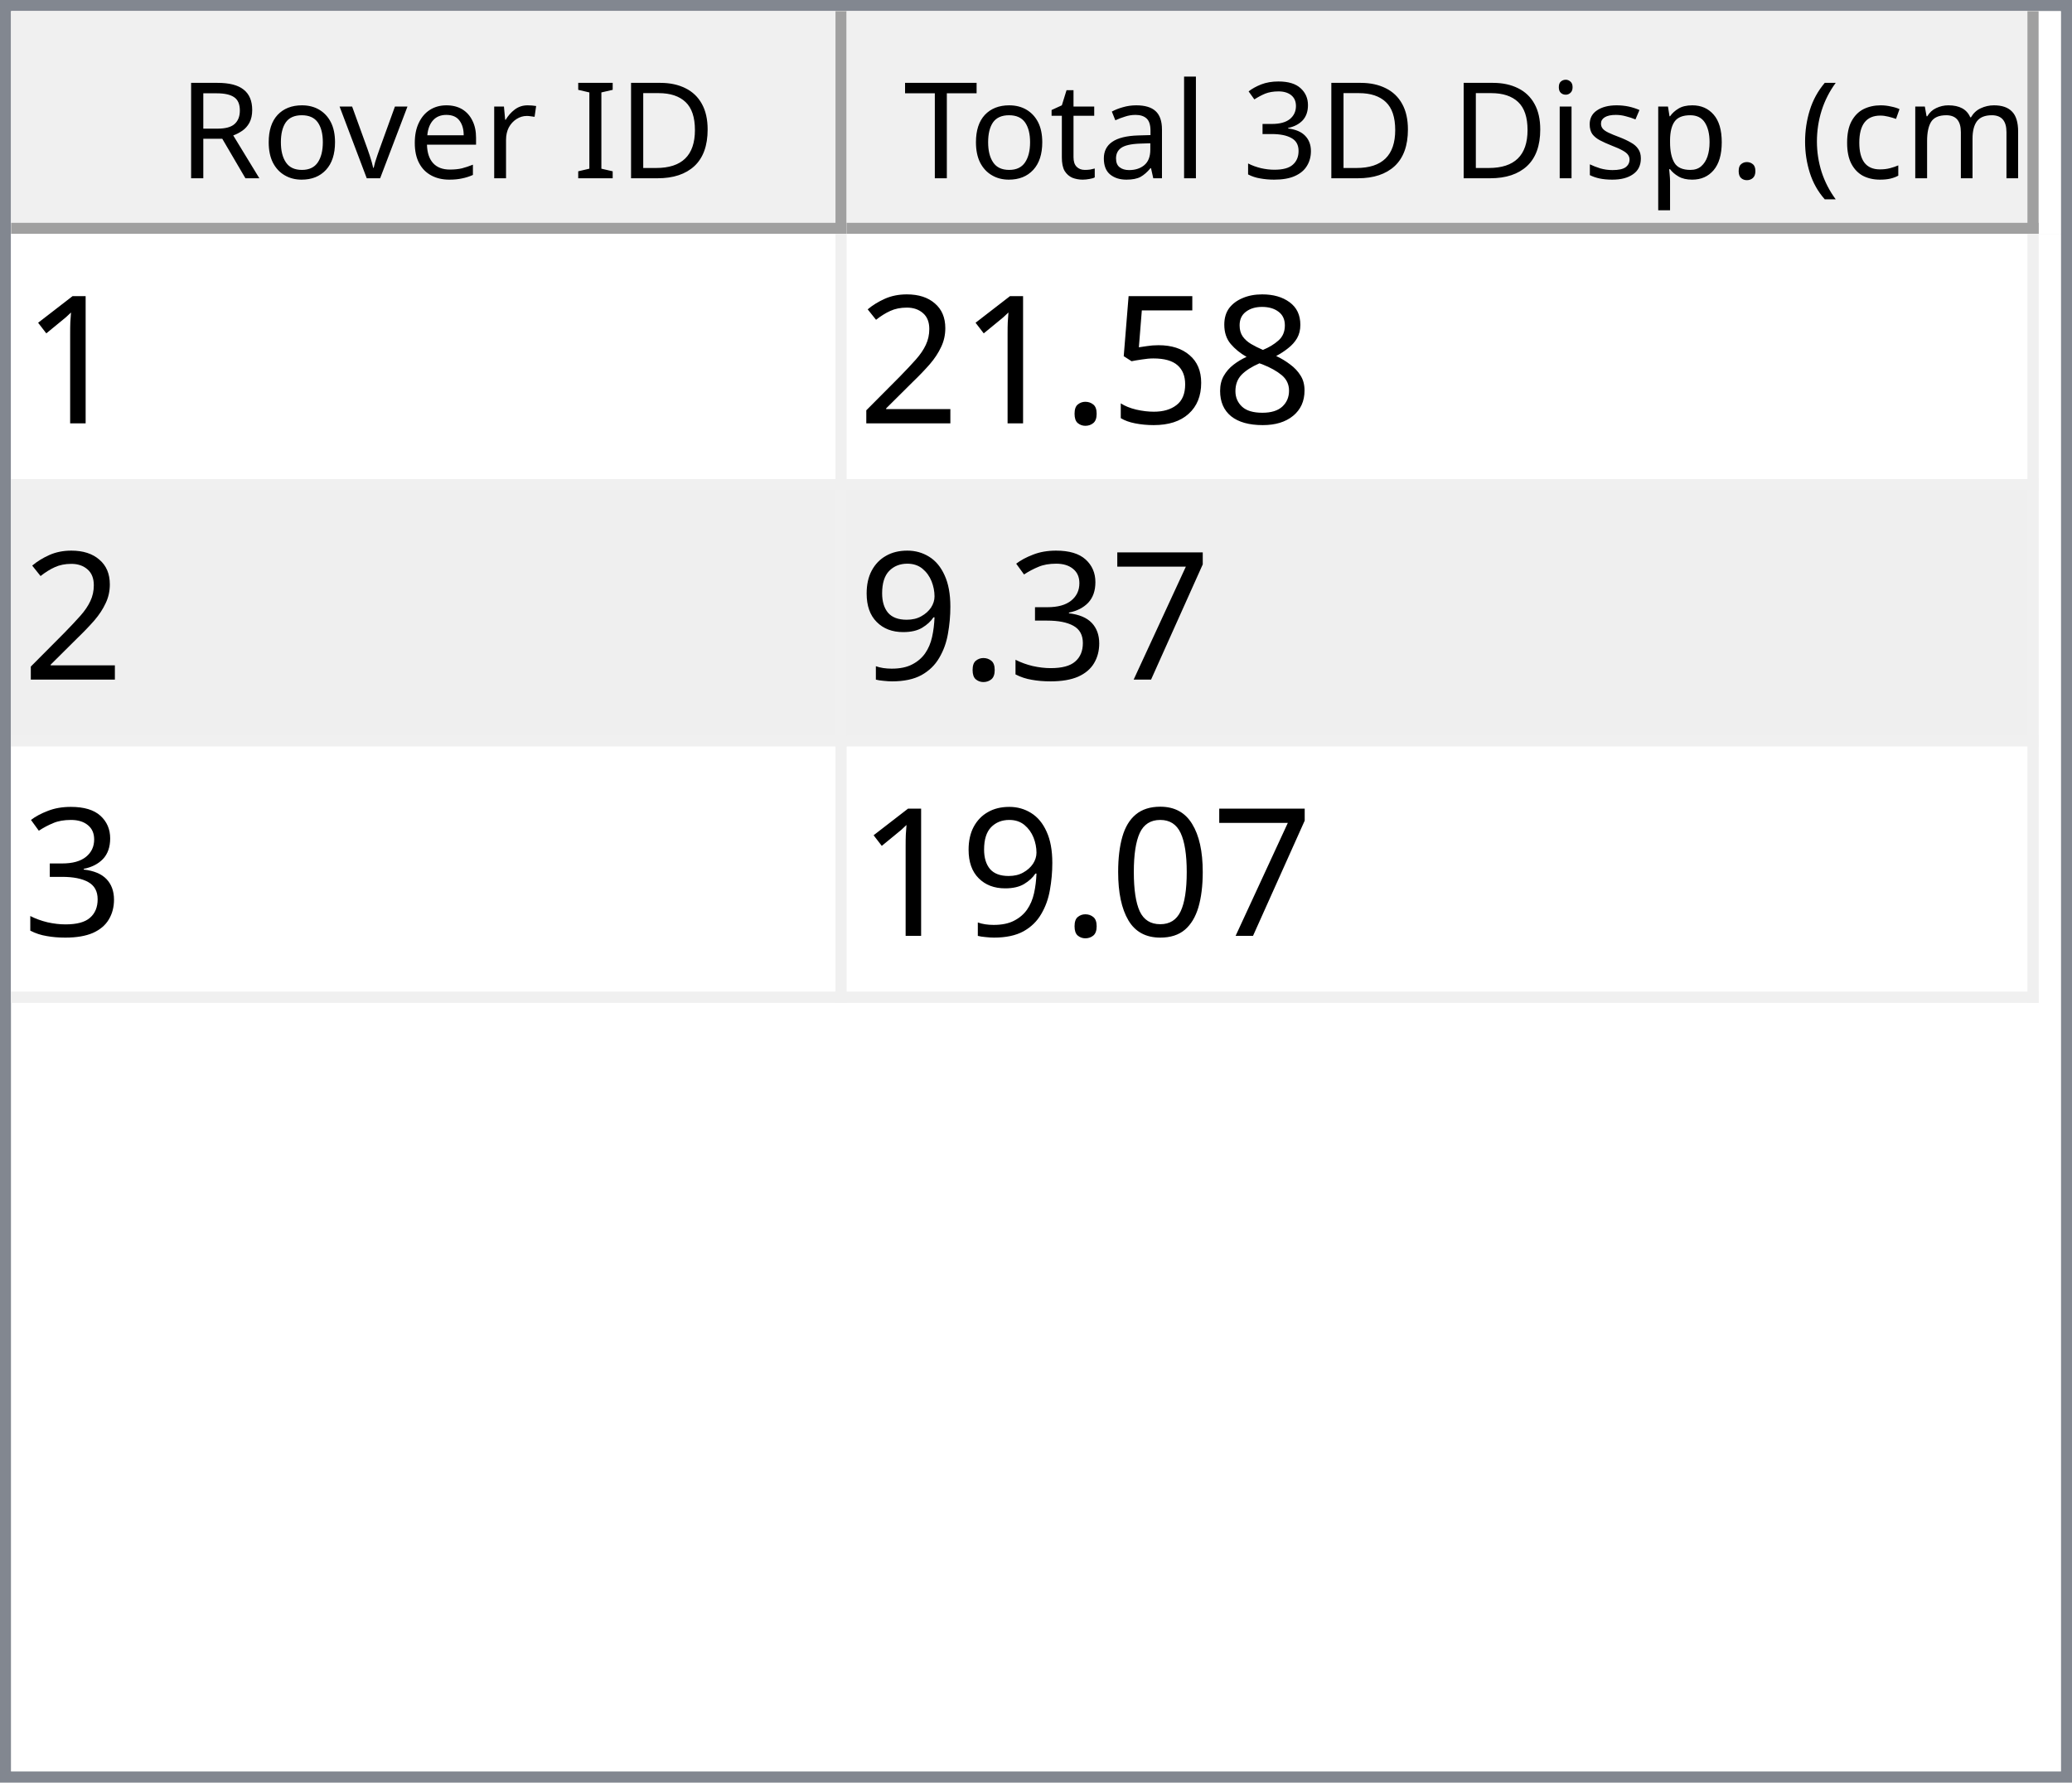
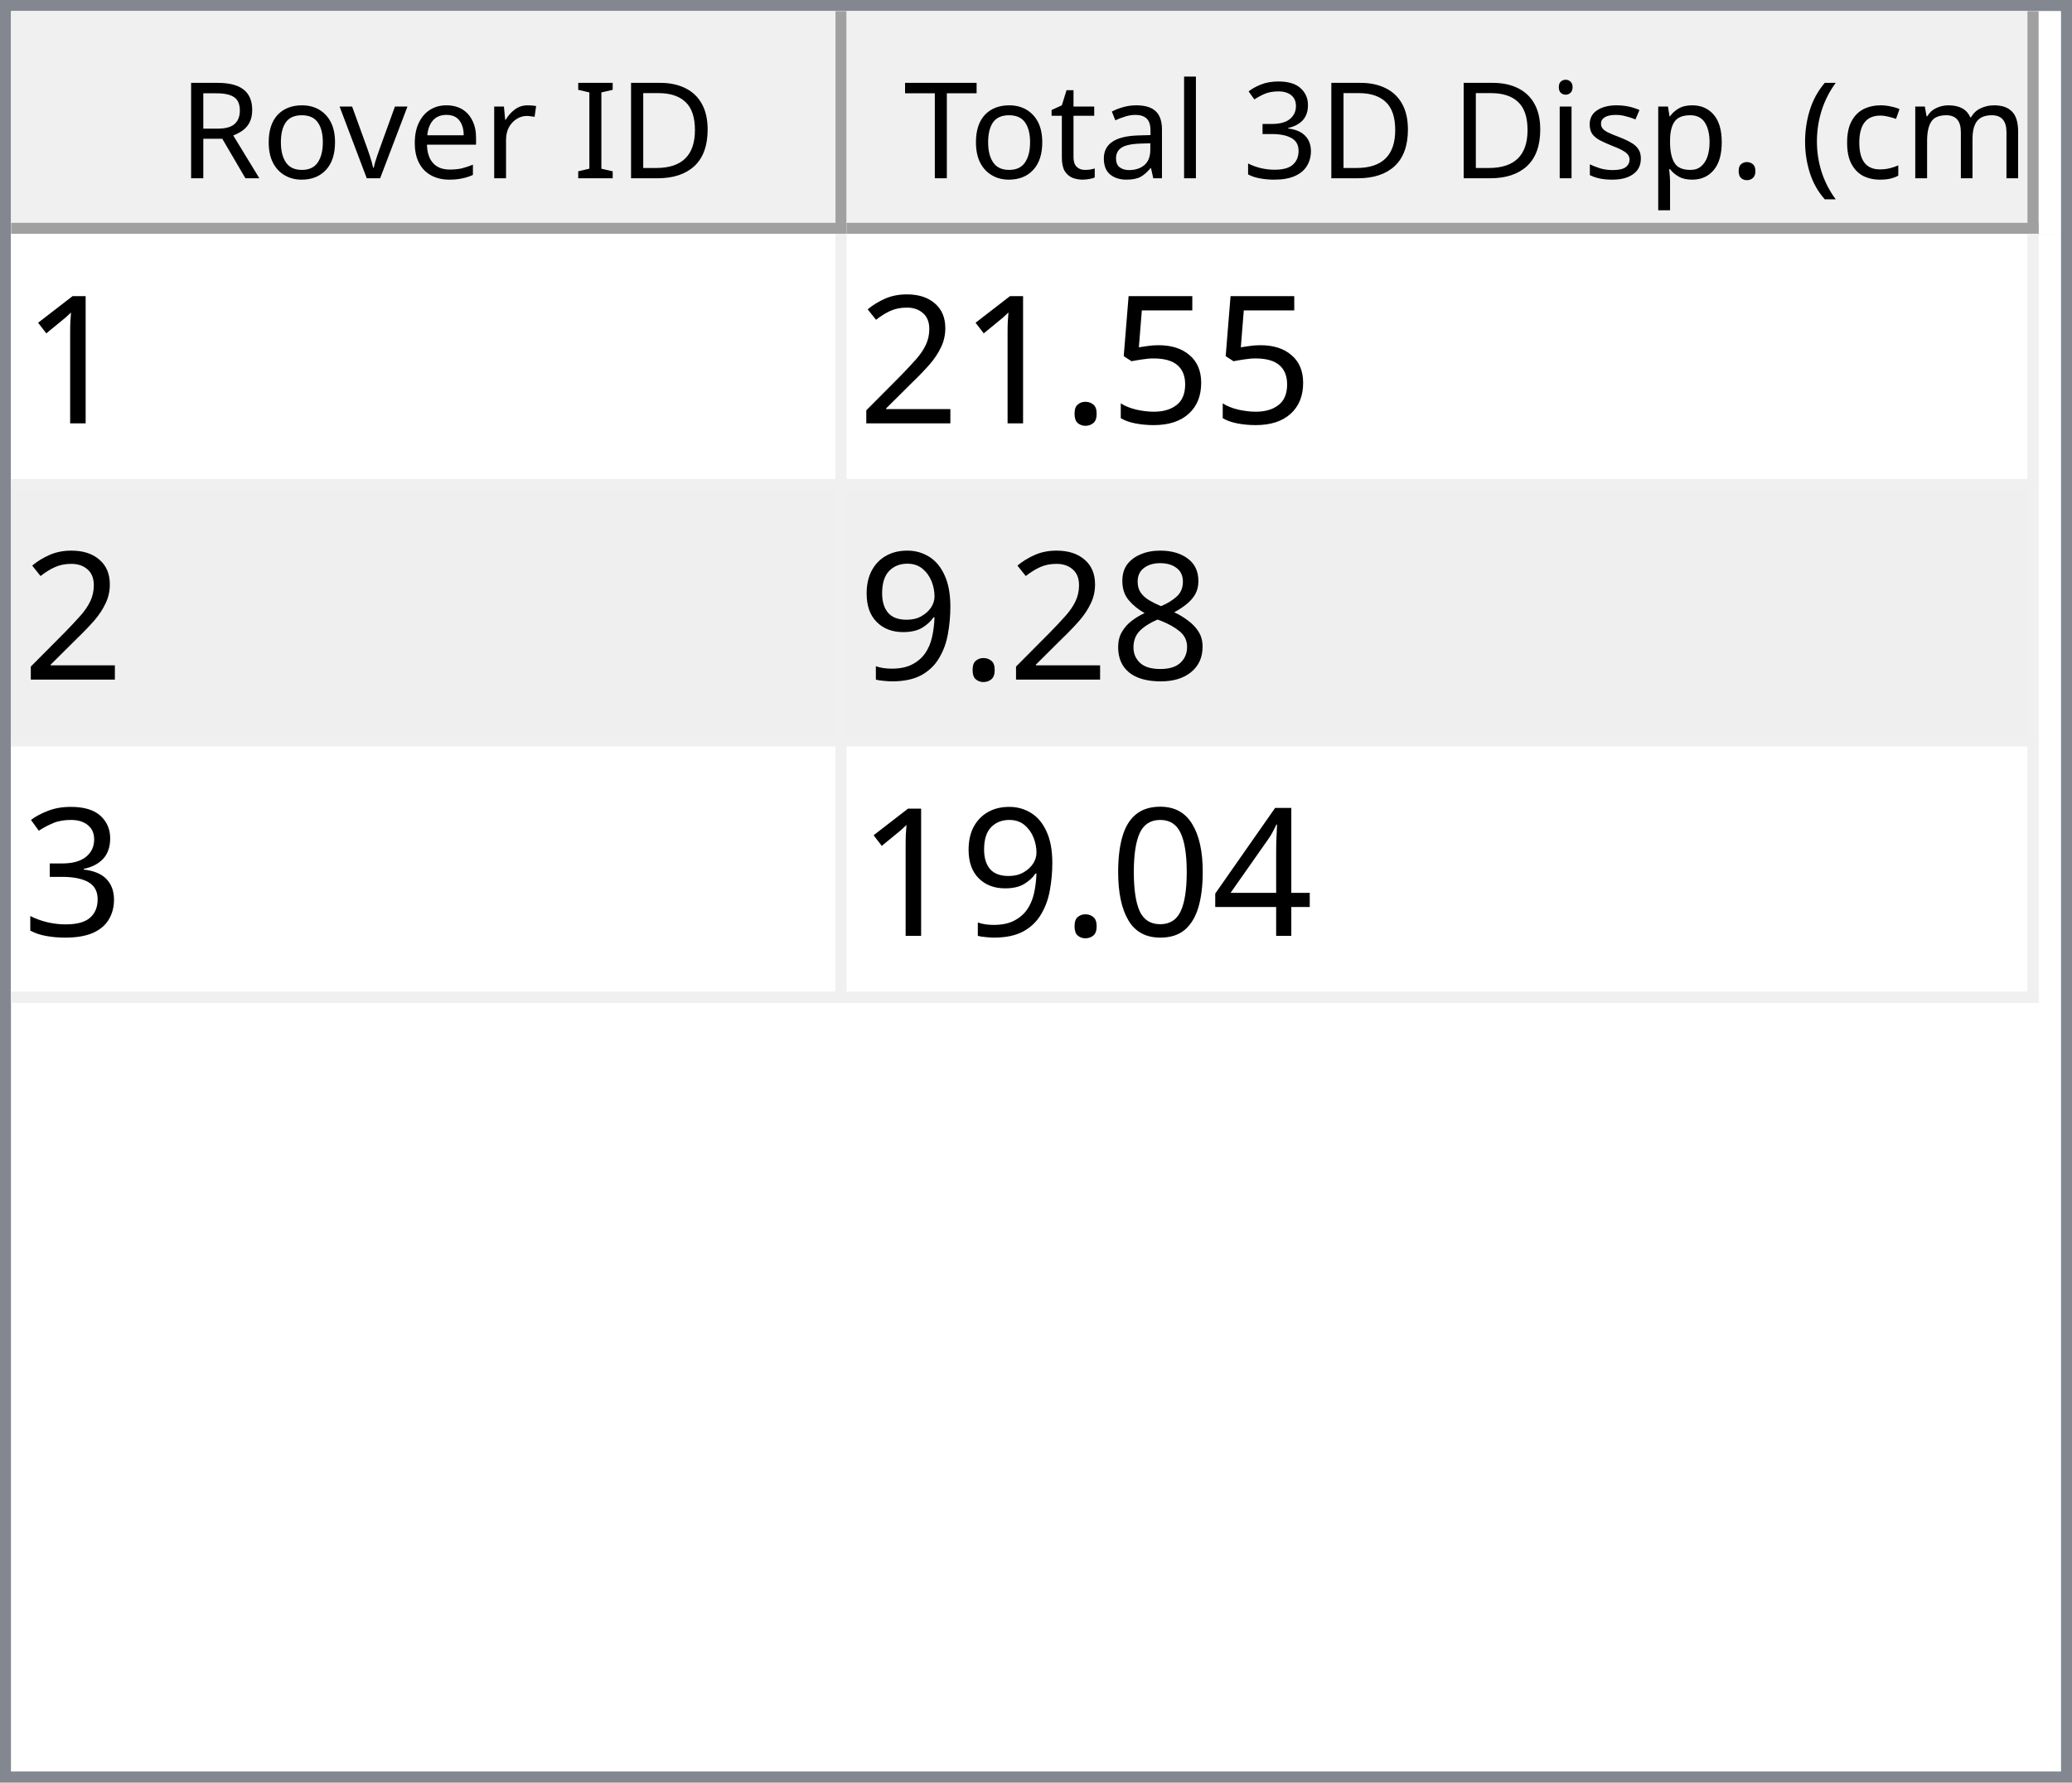
<svg xmlns="http://www.w3.org/2000/svg" style="fill-opacity:1; color-rendering:auto; color-interpolation:auto; text-rendering:auto; stroke:black; stroke-linecap:square; stroke-miterlimit:10; shape-rendering:auto; stroke-opacity:1; fill:black; stroke-dasharray:none; font-weight:normal; stroke-width:1; font-family:'Dialog'; font-style:normal; stroke-linejoin:miter; font-size:12px; stroke-dashoffset:0; image-rendering:auto;" width="186" height="160">
  <defs id="genericDefs" />
  <g>
    <defs id="defs1">
      <clipPath clipPathUnits="userSpaceOnUse" id="clipPath1">
        <path d="M0 0 L186 0 L186 160 L0 160 L0 0 Z" />
      </clipPath>
      <clipPath clipPathUnits="userSpaceOnUse" id="clipPath2">
        <path d="M0 0 L0 160 L186 160 L186 0 Z" />
      </clipPath>
      <clipPath clipPathUnits="userSpaceOnUse" id="clipPath3">
        <path d="M0 0 L0 20 L184 20 L184 0 Z" />
      </clipPath>
      <clipPath clipPathUnits="userSpaceOnUse" id="clipPath4">
        <path d="M0 0 L0 20 L75 20 L75 0 Z" />
      </clipPath>
      <clipPath clipPathUnits="userSpaceOnUse" id="clipPath5">
        <path d="M1 1 L1 19 L74 19 L74 1 Z" />
      </clipPath>
      <clipPath clipPathUnits="userSpaceOnUse" id="clipPath6">
        <path d="M0 0 L0 18 L73 18 L73 0 Z" />
      </clipPath>
      <clipPath clipPathUnits="userSpaceOnUse" id="clipPath7">
        <path d="M-0.5 -0.5 L-0.5 19.5 L74.5 19.5 L74.5 -0.5 Z" />
      </clipPath>
      <clipPath clipPathUnits="userSpaceOnUse" id="clipPath8">
        <path d="M0 0 L0 20 L107 20 L107 0 Z" />
      </clipPath>
      <clipPath clipPathUnits="userSpaceOnUse" id="clipPath9">
        <path d="M1 1 L1 19 L106 19 L106 1 Z" />
      </clipPath>
      <clipPath clipPathUnits="userSpaceOnUse" id="clipPath10">
        <path d="M0 0 L0 18 L105 18 L105 0 Z" />
      </clipPath>
      <clipPath clipPathUnits="userSpaceOnUse" id="clipPath11">
        <path d="M-0.5 -0.5 L-0.5 19.5 L106.5 19.5 L106.5 -0.5 Z" />
      </clipPath>
      <clipPath clipPathUnits="userSpaceOnUse" id="clipPath12">
        <path d="M0 0 L0 138 L184 138 L184 0 Z" />
      </clipPath>
      <clipPath clipPathUnits="userSpaceOnUse" id="clipPath13">
        <path d="M0 0 L0 69 L182 69 L182 0 Z" />
      </clipPath>
      <clipPath clipPathUnits="userSpaceOnUse" id="clipPath14">
        <path d="M-0.5 -0.5 L-0.5 68.5 L181.5 68.5 L181.5 -0.5 Z" />
      </clipPath>
      <clipPath clipPathUnits="userSpaceOnUse" id="clipPath15">
        <path d="M0 0 L0 22 L74 22 L74 0 Z" />
      </clipPath>
      <clipPath clipPathUnits="userSpaceOnUse" id="clipPath16">
        <path d="M0 0 L0 22 L106 22 L106 0 Z" />
      </clipPath>
      <font horiz-adv-x="64.551" id="font1">
        <font-face ascent="107.91" descent="25.098" units-per-em="100" style="font-style:normal; font-family:Segoe UI; font-weight:normal;" />
        <missing-glyph horiz-adv-x="64.551" d="M8.109 0 L8.109 68.266 L56.453 68.266 L56.453 0 L8.109 0 ZM15.328 7.234 L49.219 7.234 L49.219 61.031 L15.328 61.031 L15.328 7.234 Z" />
        <glyph unicode="D" horiz-adv-x="70.117" d="M9.188 0 L9.188 70.016 L28.516 70.016 Q65.531 70.016 65.531 35.891 Q65.531 19.672 55.25 9.836 Q44.969 0 27.734 0 L9.188 0 ZM17.391 62.594 L17.391 7.422 L27.828 7.422 Q41.609 7.422 49.273 14.797 Q56.938 22.172 56.938 35.688 Q56.938 62.594 28.328 62.594 L17.391 62.594 Z" />
        <glyph unicode="I" horiz-adv-x="26.611" d="M17.391 0 L9.188 0 L9.188 70.016 L17.391 70.016 L17.391 0 Z" />
        <glyph unicode=" " horiz-adv-x="27.393" d="" />
        <glyph unicode="r" horiz-adv-x="34.766" d="M34.188 41.891 Q32.078 43.5 28.125 43.5 Q23 43.5 19.555 38.672 Q16.109 33.844 16.109 25.484 L16.109 0 L8.109 0 L8.109 50 L16.109 50 L16.109 39.703 L16.312 39.703 Q18.016 44.969 21.531 47.922 Q25.047 50.875 29.391 50.875 Q32.516 50.875 34.188 50.203 L34.188 41.891 Z" />
        <glyph unicode="e" horiz-adv-x="52.295" d="M48.297 23 L12.984 23 Q13.188 14.656 17.484 10.109 Q21.781 5.562 29.297 5.562 Q37.75 5.562 44.828 11.141 L44.828 3.609 Q38.234 -1.172 27.391 -1.172 Q16.797 -1.172 10.742 5.641 Q4.688 12.453 4.688 24.812 Q4.688 36.469 11.305 43.82 Q17.922 51.172 27.734 51.172 Q37.547 51.172 42.922 44.828 Q48.297 38.484 48.297 27.203 L48.297 23 ZM40.094 29.781 Q40.047 36.719 36.75 40.578 Q33.453 44.438 27.594 44.438 Q21.922 44.438 17.969 40.383 Q14.016 36.328 13.094 29.781 L40.094 29.781 Z" />
        <glyph unicode="v" horiz-adv-x="47.9" d="M47.406 50 L27.484 0 L19.625 0 L0.688 50 L9.469 50 L22.172 13.672 Q23.578 9.672 23.922 6.688 L24.125 6.688 Q24.609 10.453 25.688 13.484 L38.969 50 L47.406 50 Z" />
        <glyph unicode="o" horiz-adv-x="58.594" d="M29 -1.172 Q17.922 -1.172 11.305 5.836 Q4.688 12.844 4.688 24.422 Q4.688 37.016 11.57 44.094 Q18.453 51.172 30.172 51.172 Q41.359 51.172 47.633 44.289 Q53.906 37.406 53.906 25.203 Q53.906 13.234 47.141 6.031 Q40.375 -1.172 29 -1.172 ZM29.594 44.438 Q21.875 44.438 17.383 39.188 Q12.891 33.938 12.891 24.703 Q12.891 15.828 17.43 10.695 Q21.969 5.562 29.594 5.562 Q37.359 5.562 41.531 10.594 Q45.703 15.625 45.703 24.906 Q45.703 34.281 41.531 39.359 Q37.359 44.438 29.594 44.438 Z" />
        <glyph unicode="R" horiz-adv-x="59.814" d="M59.375 0 L49.609 0 L37.891 19.625 Q36.281 22.359 34.766 24.289 Q33.25 26.219 31.664 27.438 Q30.078 28.656 28.25 29.219 Q26.422 29.781 24.125 29.781 L17.391 29.781 L17.391 0 L9.188 0 L9.188 70.016 L30.078 70.016 Q34.672 70.016 38.555 68.867 Q42.438 67.719 45.289 65.375 Q48.141 63.031 49.758 59.547 Q51.375 56.062 51.375 51.375 Q51.375 47.703 50.273 44.656 Q49.172 41.609 47.148 39.211 Q45.125 36.812 42.266 35.133 Q39.406 33.453 35.844 32.516 L35.844 32.328 Q37.594 31.547 38.891 30.547 Q40.188 29.547 41.359 28.18 Q42.531 26.812 43.68 25.078 Q44.828 23.344 46.234 21.047 L59.375 0 ZM17.391 62.594 L17.391 37.203 L28.516 37.203 Q31.594 37.203 34.203 38.133 Q36.812 39.062 38.719 40.797 Q40.625 42.531 41.703 45.047 Q42.781 47.562 42.781 50.688 Q42.781 56.297 39.141 59.445 Q35.5 62.594 28.609 62.594 L17.391 62.594 Z" />
        <glyph unicode=")" horiz-adv-x="30.176" d="M8.297 -15.922 L1.172 -15.922 Q16.406 2.344 16.406 26.812 Q16.406 51.469 1.078 70.016 L8.297 70.016 Q23.531 52.156 23.531 26.703 Q23.531 1.375 8.297 -15.922 Z" />
        <glyph unicode="m" horiz-adv-x="86.133" d="M79.109 0 L71.094 0 L71.094 28.719 Q71.094 37.016 68.531 40.727 Q65.969 44.438 59.906 44.438 Q54.781 44.438 51.195 39.75 Q47.609 35.062 47.609 28.516 L47.609 0 L39.594 0 L39.594 29.688 Q39.594 44.438 28.219 44.438 Q22.953 44.438 19.531 40.016 Q16.109 35.594 16.109 28.516 L16.109 0 L8.109 0 L8.109 50 L16.109 50 L16.109 42.094 L16.312 42.094 Q21.625 51.172 31.844 51.172 Q36.969 51.172 40.773 48.312 Q44.578 45.453 46 40.828 Q51.562 51.172 62.594 51.172 Q79.109 51.172 79.109 30.812 L79.109 0 Z" />
        <glyph unicode="c" horiz-adv-x="46.191" d="M42.188 2.297 Q36.422 -1.172 28.516 -1.172 Q17.828 -1.172 11.258 5.789 Q4.688 12.75 4.688 23.828 Q4.688 36.188 11.766 43.68 Q18.844 51.172 30.672 51.172 Q37.25 51.172 42.281 48.734 L42.281 40.531 Q36.719 44.438 30.375 44.438 Q22.703 44.438 17.797 38.945 Q12.891 33.453 12.891 24.516 Q12.891 15.719 17.508 10.641 Q22.125 5.562 29.891 5.562 Q36.422 5.562 42.188 9.906 L42.188 2.297 Z" />
        <glyph unicode="(" horiz-adv-x="30.176" d="M29.109 -15.922 L21.969 -15.922 Q6.844 1.375 6.844 26.703 Q6.844 52.156 21.969 70.016 L29.203 70.016 Q13.875 51.469 13.875 26.812 Q13.875 2.344 29.109 -15.922 Z" />
        <glyph unicode="." horiz-adv-x="21.68" d="M10.891 -1.078 Q8.641 -1.078 7.055 0.539 Q5.469 2.156 5.469 4.391 Q5.469 6.641 7.055 8.273 Q8.641 9.906 10.891 9.906 Q13.188 9.906 14.797 8.273 Q16.406 6.641 16.406 4.391 Q16.406 2.156 14.797 0.539 Q13.188 -1.078 10.891 -1.078 Z" />
        <glyph unicode="p" horiz-adv-x="58.789" d="M16.312 7.234 L16.109 7.234 L16.109 -23 L8.109 -23 L8.109 50 L16.109 50 L16.109 41.219 L16.312 41.219 Q22.219 51.172 33.594 51.172 Q43.266 51.172 48.688 44.461 Q54.109 37.75 54.109 26.469 Q54.109 13.922 48 6.375 Q41.891 -1.172 31.297 -1.172 Q21.578 -1.172 16.312 7.234 ZM16.109 27.391 L16.109 20.406 Q16.109 14.203 20.141 9.883 Q24.172 5.562 30.375 5.562 Q37.641 5.562 41.773 11.133 Q45.906 16.703 45.906 26.609 Q45.906 34.969 42.047 39.703 Q38.188 44.438 31.594 44.438 Q24.609 44.438 20.359 39.578 Q16.109 34.719 16.109 27.391 Z" />
        <glyph unicode="s" horiz-adv-x="42.432" d="M5.078 1.812 L5.078 10.406 Q11.625 5.562 19.484 5.562 Q30.031 5.562 30.031 12.594 Q30.031 14.594 29.125 15.992 Q28.219 17.391 26.68 18.461 Q25.141 19.531 23.07 20.383 Q21 21.234 18.609 22.172 Q15.281 23.484 12.766 24.828 Q10.25 26.172 8.57 27.859 Q6.891 29.547 6.031 31.695 Q5.172 33.844 5.172 36.719 Q5.172 40.234 6.789 42.945 Q8.406 45.656 11.086 47.484 Q13.766 49.312 17.211 50.242 Q20.656 51.172 24.312 51.172 Q30.812 51.172 35.938 48.922 L35.938 40.828 Q30.422 44.438 23.25 44.438 Q21 44.438 19.195 43.922 Q17.391 43.406 16.094 42.477 Q14.797 41.547 14.086 40.258 Q13.375 38.969 13.375 37.406 Q13.375 35.453 14.086 34.133 Q14.797 32.812 16.164 31.789 Q17.531 30.766 19.484 29.938 Q21.438 29.109 23.922 28.125 Q27.25 26.859 29.883 25.516 Q32.516 24.172 34.375 22.484 Q36.234 20.797 37.234 18.602 Q38.234 16.406 38.234 13.375 Q38.234 9.672 36.602 6.938 Q34.969 4.203 32.234 2.398 Q29.5 0.594 25.93 -0.289 Q22.359 -1.172 18.453 -1.172 Q10.75 -1.172 5.078 1.812 Z" />
        <glyph unicode="i" horiz-adv-x="24.219" d="M12.203 62.703 Q10.062 62.703 8.547 64.164 Q7.031 65.625 7.031 67.875 Q7.031 70.125 8.547 71.609 Q10.062 73.094 12.203 73.094 Q14.406 73.094 15.945 71.609 Q17.484 70.125 17.484 67.875 Q17.484 65.719 15.945 64.211 Q14.406 62.703 12.203 62.703 ZM16.109 0 L8.109 0 L8.109 50 L16.109 50 L16.109 0 Z" />
        <glyph unicode="3" horiz-adv-x="53.906" d="M46.531 19.828 Q46.531 15.094 44.75 11.211 Q42.969 7.328 39.719 4.57 Q36.469 1.812 31.93 0.297 Q27.391 -1.219 21.922 -1.219 Q11.922 -1.219 6 2.594 L6 11.188 Q13.094 5.609 22.219 5.609 Q25.875 5.609 28.828 6.539 Q31.781 7.469 33.906 9.227 Q36.031 10.984 37.18 13.477 Q38.328 15.969 38.328 19.094 Q38.328 32.812 18.797 32.812 L12.984 32.812 L12.984 39.594 L18.5 39.594 Q35.797 39.594 35.797 52.484 Q35.797 64.406 22.609 64.406 Q15.188 64.406 8.688 59.422 L8.688 67.188 Q15.375 71.188 24.609 71.188 Q29 71.188 32.57 69.969 Q36.141 68.75 38.68 66.555 Q41.219 64.359 42.609 61.281 Q44 58.203 44 54.5 Q44 40.672 30.031 36.719 L30.031 36.531 Q33.594 36.141 36.625 34.797 Q39.656 33.453 41.852 31.305 Q44.047 29.156 45.289 26.25 Q46.531 23.344 46.531 19.828 Z" />
        <glyph unicode="l" horiz-adv-x="24.219" d="M16.109 0 L8.109 0 L8.109 74.031 L16.109 74.031 L16.109 0 Z" />
        <glyph unicode="a" horiz-adv-x="50.879" d="M43.891 0 L35.891 0 L35.891 7.812 L35.688 7.812 Q30.469 -1.172 20.312 -1.172 Q12.844 -1.172 8.617 2.781 Q4.391 6.734 4.391 13.281 Q4.391 27.297 20.906 29.594 L35.891 31.688 Q35.891 44.438 25.594 44.438 Q16.547 44.438 9.281 38.281 L9.281 46.484 Q16.656 51.172 26.266 51.172 Q43.891 51.172 43.891 32.516 L43.891 0 ZM35.891 25.297 L23.828 23.641 Q18.266 22.859 15.43 20.875 Q12.594 18.891 12.594 13.875 Q12.594 10.203 15.211 7.883 Q17.828 5.562 22.172 5.562 Q28.125 5.562 32.008 9.742 Q35.891 13.922 35.891 20.312 L35.891 25.297 Z" />
        <glyph unicode="t" horiz-adv-x="33.887" d="M31.297 0.484 Q28.469 -1.078 23.828 -1.078 Q10.688 -1.078 10.688 13.578 L10.688 43.172 L2.094 43.172 L2.094 50 L10.688 50 L10.688 62.203 L18.703 64.797 L18.703 50 L31.297 50 L31.297 43.172 L18.703 43.172 L18.703 14.984 Q18.703 9.969 20.414 7.82 Q22.125 5.672 26.078 5.672 Q29.109 5.672 31.297 7.328 L31.297 0.484 Z" />
        <glyph unicode="T" horiz-adv-x="52.393" d="M50.594 62.594 L30.375 62.594 L30.375 0 L22.172 0 L22.172 62.594 L2 62.594 L2 70.016 L50.594 70.016 L50.594 62.594 Z" />
      </font>
      <font horiz-adv-x="75.0" id="font2">
        <font-face ascent="100.537" descent="21.973" units-per-em="100" style="font-style:normal; font-family:sans-serif; font-weight:normal;" />
        <missing-glyph horiz-adv-x="75.0" d="M12.5 0 L12.5 62.5 L62.5 62.5 L62.5 0 L12.5 0 ZM14.062 1.562 L60.938 1.562 L60.938 60.938 L14.062 60.938 L14.062 1.562 Z" />
        <glyph unicode="1" horiz-adv-x="55.615" d="M37.25 0 L28.469 0 L28.469 56 Q25.297 52.984 20.141 49.953 Q14.984 46.922 10.891 45.406 L10.891 53.906 Q18.266 57.375 23.781 62.305 Q29.297 67.234 31.594 71.875 L37.25 71.875 L37.25 0 Z" />
-         <glyph unicode="8" horiz-adv-x="55.615" d="M17.672 38.812 Q12.203 40.828 9.57 44.539 Q6.938 48.25 6.938 53.422 Q6.938 61.234 12.555 66.555 Q18.172 71.875 27.484 71.875 Q36.859 71.875 42.578 66.43 Q48.297 60.984 48.297 53.172 Q48.297 48.188 45.68 44.508 Q43.062 40.828 37.75 38.812 Q44.344 36.672 47.781 31.883 Q51.219 27.094 51.219 20.453 Q51.219 11.281 44.727 5.031 Q38.234 -1.219 27.641 -1.219 Q17.047 -1.219 10.547 5.055 Q4.047 11.328 4.047 20.703 Q4.047 27.688 7.594 32.398 Q11.141 37.109 17.672 38.812 ZM15.922 53.719 Q15.922 48.641 19.195 45.414 Q22.469 42.188 27.688 42.188 Q32.766 42.188 36.016 45.383 Q39.266 48.578 39.266 53.219 Q39.266 58.062 35.914 61.359 Q32.562 64.656 27.594 64.656 Q22.562 64.656 19.242 61.43 Q15.922 58.203 15.922 53.719 ZM13.094 20.656 Q13.094 16.891 14.875 13.375 Q16.656 9.859 20.172 7.93 Q23.688 6 27.734 6 Q34.031 6 38.133 10.055 Q42.234 14.109 42.234 20.359 Q42.234 26.703 38.016 30.859 Q33.797 35.016 27.438 35.016 Q21.234 35.016 17.164 30.914 Q13.094 26.812 13.094 20.656 Z" />
        <glyph unicode="5" horiz-adv-x="55.615" d="M4.156 18.75 L13.375 19.531 Q14.406 12.797 18.141 9.398 Q21.875 6 27.156 6 Q33.5 6 37.891 10.789 Q42.281 15.578 42.281 23.484 Q42.281 31 38.062 35.352 Q33.844 39.703 27 39.703 Q22.75 39.703 19.336 37.773 Q15.922 35.844 13.969 32.766 L5.719 33.844 L12.641 70.609 L48.25 70.609 L48.25 62.203 L19.672 62.203 L15.828 42.969 Q22.266 47.469 29.344 47.469 Q38.719 47.469 45.164 40.969 Q51.609 34.469 51.609 24.266 Q51.609 14.547 45.953 7.469 Q39.062 -1.219 27.156 -1.219 Q17.391 -1.219 11.211 4.25 Q5.031 9.719 4.156 18.75 Z" />
        <glyph unicode="." horiz-adv-x="27.783" d="M9.078 0 L9.078 10.016 L19.094 10.016 L19.094 0 L9.078 0 Z" />
        <glyph unicode="2" horiz-adv-x="55.615" d="M50.344 8.453 L50.344 0 L3.031 0 Q2.938 3.172 4.047 6.109 Q5.859 10.938 9.836 15.625 Q13.812 20.312 21.344 26.469 Q33.016 36.031 37.117 41.625 Q41.219 47.219 41.219 52.203 Q41.219 57.422 37.477 61.008 Q33.734 64.594 27.734 64.594 Q21.391 64.594 17.578 60.789 Q13.766 56.984 13.719 50.25 L4.688 51.172 Q5.609 61.281 11.664 66.578 Q17.719 71.875 27.938 71.875 Q38.234 71.875 44.242 66.164 Q50.25 60.453 50.25 52 Q50.25 47.703 48.492 43.555 Q46.734 39.406 42.656 34.812 Q38.578 30.219 29.109 22.219 Q21.188 15.578 18.945 13.211 Q16.703 10.844 15.234 8.453 L50.344 8.453 Z" />
-         <glyph unicode="7" horiz-adv-x="55.615" d="M4.734 62.203 L4.734 70.656 L51.078 70.656 L51.078 63.812 Q44.234 56.547 37.523 44.484 Q30.812 32.422 27.156 19.672 Q24.516 10.688 23.781 0 L14.75 0 Q14.891 8.453 18.062 20.414 Q21.234 32.375 27.172 43.484 Q33.109 54.594 39.797 62.203 L4.734 62.203 Z" />
+         <glyph unicode="8" horiz-adv-x="55.615" d="M17.672 38.812 Q12.203 40.828 9.57 44.539 Q6.938 48.25 6.938 53.422 Q6.938 61.234 12.555 66.555 Q18.172 71.875 27.484 71.875 Q36.859 71.875 42.578 66.43 Q48.297 60.984 48.297 53.172 Q48.297 48.188 45.68 44.508 Q43.062 40.828 37.75 38.812 Q44.344 36.672 47.781 31.883 Q51.219 27.094 51.219 20.453 Q51.219 11.281 44.727 5.031 Q38.234 -1.219 27.641 -1.219 Q17.047 -1.219 10.547 5.055 Q4.047 11.328 4.047 20.703 Q4.047 27.688 7.594 32.398 Q11.141 37.109 17.672 38.812 ZM15.922 53.719 Q15.922 48.641 19.195 45.414 Q22.469 42.188 27.688 42.188 Q32.766 42.188 36.016 45.383 Q39.266 48.578 39.266 53.219 Q39.266 58.062 35.914 61.359 Q32.562 64.656 27.594 64.656 Q22.562 64.656 19.242 61.43 Q15.922 58.203 15.922 53.719 ZM13.094 20.656 Q13.094 16.891 14.875 13.375 Q16.656 9.859 20.172 7.93 Q23.688 6 27.734 6 Q34.031 6 38.133 10.055 Q42.234 14.109 42.234 20.359 Q42.234 26.703 38.016 30.859 Q33.797 35.016 27.438 35.016 Q21.234 35.016 17.164 30.914 Q13.094 26.812 13.094 20.656 Z" />
+         <glyph unicode="9" horiz-adv-x="55.615" d="M5.469 16.547 L13.922 17.328 Q14.984 11.375 18.016 8.688 Q21.047 6 25.781 6 Q29.828 6 32.883 7.859 Q35.938 9.719 37.891 12.82 Q39.844 15.922 41.164 21.195 Q42.484 26.469 42.484 31.938 Q42.484 32.516 42.438 33.688 Q39.797 29.5 35.234 26.883 Q30.672 24.266 25.344 24.266 Q16.453 24.266 10.305 30.711 Q4.156 37.156 4.156 47.703 Q4.156 58.594 10.578 65.234 Q17 71.875 26.656 71.875 Q33.641 71.875 39.43 68.117 Q45.219 64.359 48.219 57.398 Q51.219 50.438 51.219 37.25 Q51.219 23.531 48.242 15.406 Q45.266 7.281 39.383 3.031 Q33.5 -1.219 25.594 -1.219 Q17.188 -1.219 11.867 3.445 Q6.547 8.109 5.469 16.547 ZM41.453 48.141 Q41.453 55.719 37.43 60.156 Q33.406 64.594 27.734 64.594 Q21.875 64.594 17.531 59.812 Q13.188 55.031 13.188 47.406 Q13.188 40.578 17.312 36.305 Q21.438 32.031 27.484 32.031 Q33.594 32.031 37.523 36.305 Q41.453 40.578 41.453 48.141 Z" />
        <glyph unicode="3" horiz-adv-x="55.615" d="M4.203 18.891 L12.984 20.062 Q14.5 12.594 18.141 9.297 Q21.781 6 27 6 Q33.203 6 37.477 10.297 Q41.75 14.594 41.75 20.953 Q41.75 27 37.797 30.93 Q33.844 34.859 27.734 34.859 Q25.25 34.859 21.531 33.891 L22.516 41.609 Q23.391 41.5 23.922 41.5 Q29.547 41.5 34.039 44.43 Q38.531 47.359 38.531 53.469 Q38.531 58.297 35.258 61.477 Q31.984 64.656 26.812 64.656 Q21.688 64.656 18.266 61.43 Q14.844 58.203 13.875 51.766 L5.078 53.328 Q6.688 62.156 12.398 67.016 Q18.109 71.875 26.609 71.875 Q32.469 71.875 37.398 69.359 Q42.328 66.844 44.945 62.5 Q47.562 58.156 47.562 53.266 Q47.562 48.641 45.07 44.828 Q42.578 41.016 37.703 38.766 Q44.047 37.312 47.562 32.695 Q51.078 28.078 51.078 21.141 Q51.078 11.766 44.242 5.25 Q37.406 -1.266 26.953 -1.266 Q17.531 -1.266 11.305 4.352 Q5.078 9.969 4.203 18.891 Z" />
-         <glyph unicode="9" horiz-adv-x="55.615" d="M5.469 16.547 L13.922 17.328 Q14.984 11.375 18.016 8.688 Q21.047 6 25.781 6 Q29.828 6 32.883 7.859 Q35.938 9.719 37.891 12.82 Q39.844 15.922 41.164 21.195 Q42.484 26.469 42.484 31.938 Q42.484 32.516 42.438 33.688 Q39.797 29.5 35.234 26.883 Q30.672 24.266 25.344 24.266 Q16.453 24.266 10.305 30.711 Q4.156 37.156 4.156 47.703 Q4.156 58.594 10.578 65.234 Q17 71.875 26.656 71.875 Q33.641 71.875 39.43 68.117 Q45.219 64.359 48.219 57.398 Q51.219 50.438 51.219 37.25 Q51.219 23.531 48.242 15.406 Q45.266 7.281 39.383 3.031 Q33.5 -1.219 25.594 -1.219 Q17.188 -1.219 11.867 3.445 Q6.547 8.109 5.469 16.547 ZM41.453 48.141 Q41.453 55.719 37.43 60.156 Q33.406 64.594 27.734 64.594 Q21.875 64.594 17.531 59.812 Q13.188 55.031 13.188 47.406 Q13.188 40.578 17.312 36.305 Q21.438 32.031 27.484 32.031 Q33.594 32.031 37.523 36.305 Q41.453 40.578 41.453 48.141 Z" />
+         <glyph unicode="4" horiz-adv-x="55.615" d="M32.328 0 L32.328 17.141 L1.266 17.141 L1.266 25.203 L33.938 71.578 L41.109 71.578 L41.109 25.203 L50.781 25.203 L50.781 17.141 L41.109 17.141 L41.109 0 L32.328 0 ZM32.328 25.203 L32.328 57.469 L9.906 25.203 L32.328 25.203 Z" />
        <glyph unicode="0" horiz-adv-x="55.615" d="M4.156 35.297 Q4.156 48 6.766 55.742 Q9.375 63.484 14.523 67.68 Q19.672 71.875 27.484 71.875 Q33.25 71.875 37.594 69.555 Q41.938 67.234 44.773 62.867 Q47.609 58.5 49.219 52.227 Q50.828 45.953 50.828 35.297 Q50.828 22.703 48.242 14.969 Q45.656 7.234 40.508 3.008 Q35.359 -1.219 27.484 -1.219 Q17.141 -1.219 11.234 6.203 Q4.156 15.141 4.156 35.297 ZM13.188 35.297 Q13.188 17.672 17.312 11.836 Q21.438 6 27.484 6 Q33.547 6 37.672 11.859 Q41.797 17.719 41.797 35.297 Q41.797 52.984 37.672 58.789 Q33.547 64.594 27.391 64.594 Q21.344 64.594 17.719 59.469 Q13.188 52.938 13.188 35.297 Z" />
      </font>
    </defs>
    <g style="fill:white; stroke:white;">
      <rect x="0" y="0" width="186" style="clip-path:url(#clipPath1); stroke:none;" height="160" />
    </g>
    <g style="fill:white; text-rendering:optimizeSpeed; color-rendering:optimizeSpeed; image-rendering:optimizeSpeed; shape-rendering:crispEdges; stroke:white; color-interpolation:sRGB;">
      <rect x="0" width="186" height="160" y="0" style="stroke:none;" />
      <path style="stroke:none;" d="M0 160 L186 160 L186 0 L0 0 Z" />
    </g>
    <g style="fill:rgb(240,240,240); font-family:'Segoe UI'; stroke:rgb(240,240,240);">
      <rect x="0" y="0" width="186" style="clip-path:url(#clipPath2); stroke:none;" height="160" />
    </g>
    <g style="fill:rgb(130,135,144); font-family:'Segoe UI'; stroke:rgb(130,135,144);">
      <path d="M0 0 L186 0 L186 160 L0 160 L0 0 ZM1 1 L185 1 L185 159 L1 159 L1 1 Z" style="fill-rule:evenodd; clip-path:url(#clipPath2); stroke:none;" />
    </g>
    <g style="fill:white; font-family:'Segoe UI'; stroke:white;" transform="translate(1,1)">
      <rect x="0" y="0" width="184" style="clip-path:url(#clipPath3); stroke:none;" height="20" />
    </g>
    <g style="fill:rgb(240,240,240); font-family:'Segoe UI'; stroke:rgb(240,240,240);" transform="translate(1,1)">
      <rect x="0" y="0" width="75" style="clip-path:url(#clipPath4); stroke:none;" height="20" />
    </g>
    <g style="font-family:'Segoe UI';" transform="translate(2,2)">
      <text x="14" xml:space="preserve" y="14" style="clip-path:url(#clipPath6); stroke:none;">Rover ID</text>
    </g>
    <g style="fill:rgb(160,160,160); font-family:'Segoe UI'; stroke:rgb(160,160,160); stroke-linejoin:bevel;" transform="translate(1.5,1.5)">
      <line x1="74" x2="74" y1="0" style="fill:none; clip-path:url(#clipPath7);" y2="19" />
    </g>
    <g style="fill:rgb(160,160,160); font-family:'Segoe UI'; stroke:rgb(160,160,160); stroke-linejoin:bevel;" transform="matrix(1,0,0,1,1,1) translate(0.5,0.5)">
      <line x1="0" x2="74" y1="19" style="fill:none; clip-path:url(#clipPath7);" y2="19" />
    </g>
    <g style="fill:rgb(240,240,240); font-family:'Segoe UI'; stroke:rgb(240,240,240);" transform="translate(76,1)">
      <rect x="0" y="0" width="107" style="clip-path:url(#clipPath8); stroke:none;" height="20" />
    </g>
    <g style="font-family:'Segoe UI';" transform="translate(77,2)">
      <text x="1" xml:space="preserve" y="14" style="clip-path:url(#clipPath10); stroke:none;"> Total 3D Disp. (cm)</text>
    </g>
    <g style="fill:rgb(160,160,160); font-family:'Segoe UI'; stroke:rgb(160,160,160); stroke-linejoin:bevel;" transform="translate(76.5,1.5)">
      <line x1="106" x2="106" y1="0" style="fill:none; clip-path:url(#clipPath11);" y2="19" />
    </g>
    <g style="fill:rgb(160,160,160); font-family:'Segoe UI'; stroke:rgb(160,160,160); stroke-linejoin:bevel;" transform="matrix(1,0,0,1,76,1) translate(0.5,0.5)">
      <line x1="0" x2="106" y1="19" style="fill:none; clip-path:url(#clipPath11);" y2="19" />
    </g>
    <g style="fill:white; font-family:'Segoe UI'; stroke:white;" transform="translate(1,21)">
      <rect x="0" y="0" width="184" style="clip-path:url(#clipPath12); stroke:none;" height="138" />
    </g>
    <g style="fill:rgb(240,240,240); font-size:16px; font-family:sans-serif; stroke:rgb(240,240,240);" transform="translate(1,21)">
      <rect x="0" y="0" width="182" style="clip-path:url(#clipPath13); stroke:none;" height="69" />
      <line transform="translate(0.5,0.5)" x1="0" x2="181" y1="22" style="clip-path:url(#clipPath14); fill:none; stroke-linejoin:bevel;" y2="22" />
    </g>
    <g transform="matrix(1,0,0,1,1,21) translate(0.5,0.5)" style="fill:rgb(240,240,240); font-size:16px; font-family:sans-serif; stroke:rgb(240,240,240); stroke-linejoin:bevel;">
      <line x1="0" x2="181" y1="45" style="fill:none; clip-path:url(#clipPath14);" y2="45" />
    </g>
    <g transform="matrix(1,0,0,1,1,21) translate(0.5,0.5)" style="fill:rgb(240,240,240); font-size:16px; font-family:sans-serif; stroke:rgb(240,240,240); stroke-linejoin:bevel;">
      <line x1="0" x2="181" y1="68" style="fill:none; clip-path:url(#clipPath14);" y2="68" />
    </g>
    <g transform="matrix(1,0,0,1,1,21) translate(0.5,0.5)" style="fill:rgb(240,240,240); font-size:16px; font-family:sans-serif; stroke:rgb(240,240,240); stroke-linejoin:bevel;">
      <line x1="74" x2="74" y1="0" style="fill:none; clip-path:url(#clipPath14);" y2="68" />
    </g>
    <g transform="matrix(1,0,0,1,1,21) translate(0.5,0.5)" style="fill:rgb(240,240,240); font-size:16px; font-family:sans-serif; stroke:rgb(240,240,240); stroke-linejoin:bevel;">
      <line x1="181" x2="181" y1="0" style="fill:none; clip-path:url(#clipPath14);" y2="68" />
    </g>
    <g style="fill:white; font-size:16px; font-family:sans-serif; stroke:white;" transform="matrix(1,0,0,1,1,21)">
      <rect x="0" y="0" width="74" style="clip-path:url(#clipPath15); stroke:none;" height="22" />
      <text x="1" y="17" style="fill:black; clip-path:url(#clipPath15); stroke:none;" xml:space="preserve">1</text>
    </g>
    <g style="fill:white; font-size:16px; font-family:sans-serif; stroke:white;" transform="matrix(1,0,0,1,1,21) translate(75,0)">
      <rect x="0" y="0" width="106" style="clip-path:url(#clipPath16); stroke:none;" height="22" />
-       <text x="1" y="17" style="fill:black; clip-path:url(#clipPath16); stroke:none;" xml:space="preserve">21.58</text>
+       <text x="1" y="17" style="fill:black; clip-path:url(#clipPath16); stroke:none;" xml:space="preserve">21.55</text>
    </g>
    <g style="fill:rgb(239,239,239); font-size:16px; font-family:sans-serif; stroke:rgb(239,239,239);" transform="matrix(1,0,0,1,1,21) translate(0,23)">
      <rect x="0" y="0" width="74" style="clip-path:url(#clipPath15); stroke:none;" height="22" />
      <text x="1" y="17" style="fill:black; clip-path:url(#clipPath15); stroke:none;" xml:space="preserve">2</text>
    </g>
    <g style="fill:rgb(239,239,239); font-size:16px; font-family:sans-serif; stroke:rgb(239,239,239);" transform="matrix(1,0,0,1,1,21) translate(75,23)">
      <rect x="0" y="0" width="106" style="clip-path:url(#clipPath16); stroke:none;" height="22" />
-       <text x="1" y="17" style="fill:black; clip-path:url(#clipPath16); stroke:none;" xml:space="preserve">9.37</text>
+       <text x="1" y="17" style="fill:black; clip-path:url(#clipPath16); stroke:none;" xml:space="preserve">9.28</text>
    </g>
    <g style="fill:white; font-size:16px; font-family:sans-serif; stroke:white;" transform="matrix(1,0,0,1,1,21) translate(0,46)">
      <rect x="0" y="0" width="74" style="clip-path:url(#clipPath15); stroke:none;" height="22" />
      <text x="1" y="17" style="fill:black; clip-path:url(#clipPath15); stroke:none;" xml:space="preserve">3</text>
    </g>
    <g style="fill:white; font-size:16px; font-family:sans-serif; stroke:white;" transform="matrix(1,0,0,1,1,21) translate(75,46)">
      <rect x="0" y="0" width="106" style="clip-path:url(#clipPath16); stroke:none;" height="22" />
-       <text x="1" y="17" style="fill:black; clip-path:url(#clipPath16); stroke:none;" xml:space="preserve">19.07</text>
+       <text x="1" y="17" style="fill:black; clip-path:url(#clipPath16); stroke:none;" xml:space="preserve">19.04</text>
    </g>
  </g>
</svg>
